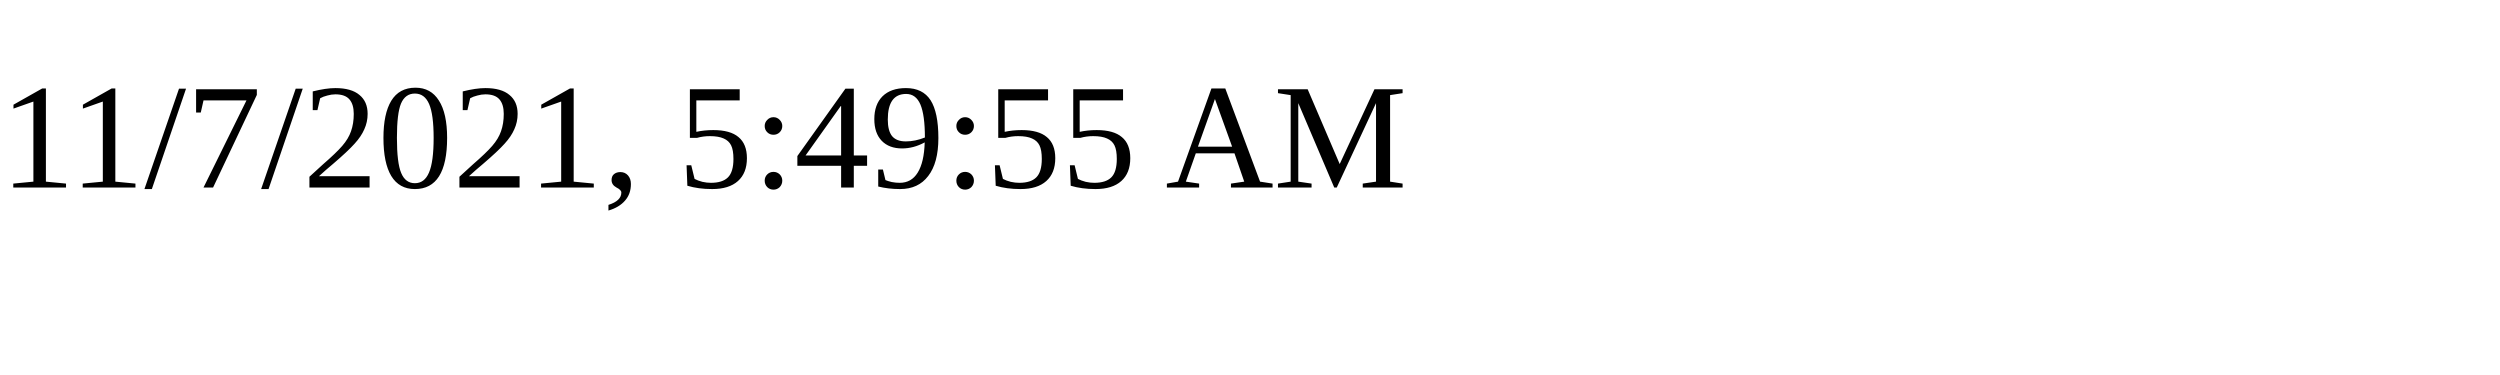
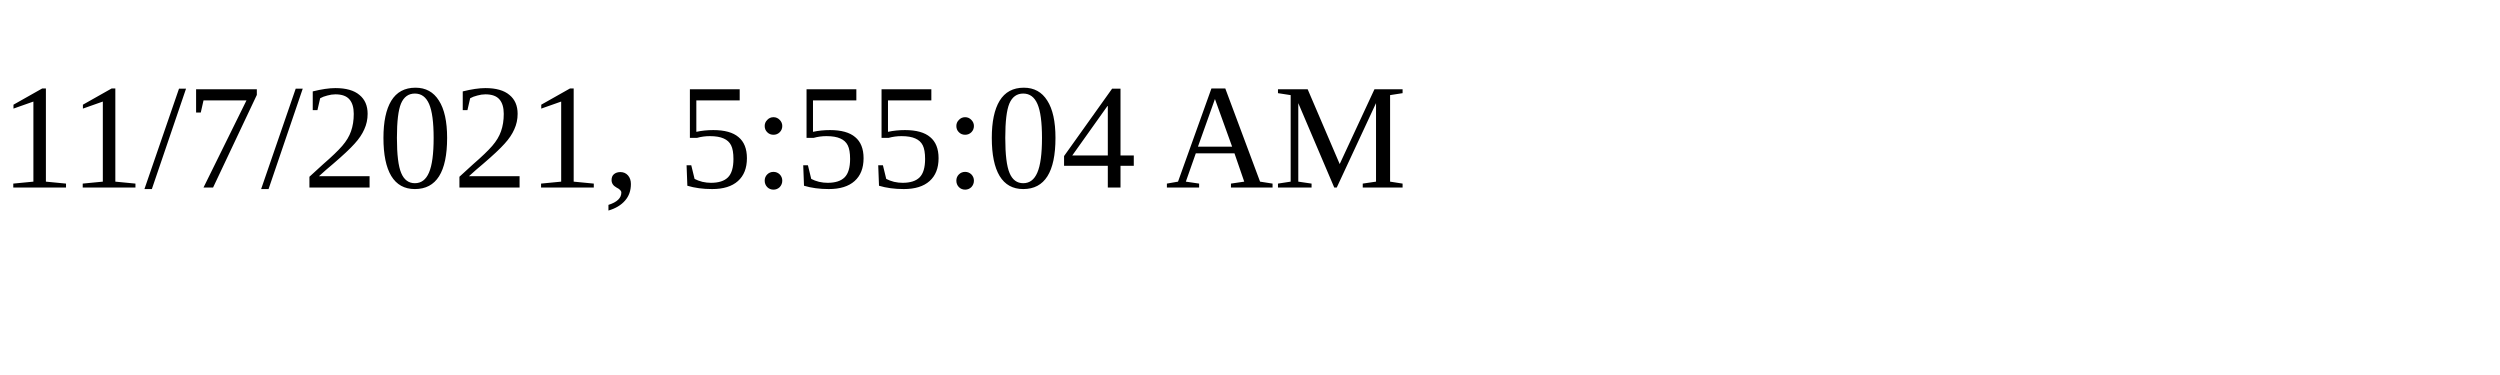
<svg xmlns="http://www.w3.org/2000/svg" height="30" width="200">
-   <text x="0" y="15">11/7/2021, 5:49:55 AM</text>
+   <text x="0" y="15">11/7/2021, 5:55:04 AM</text>
</svg>
